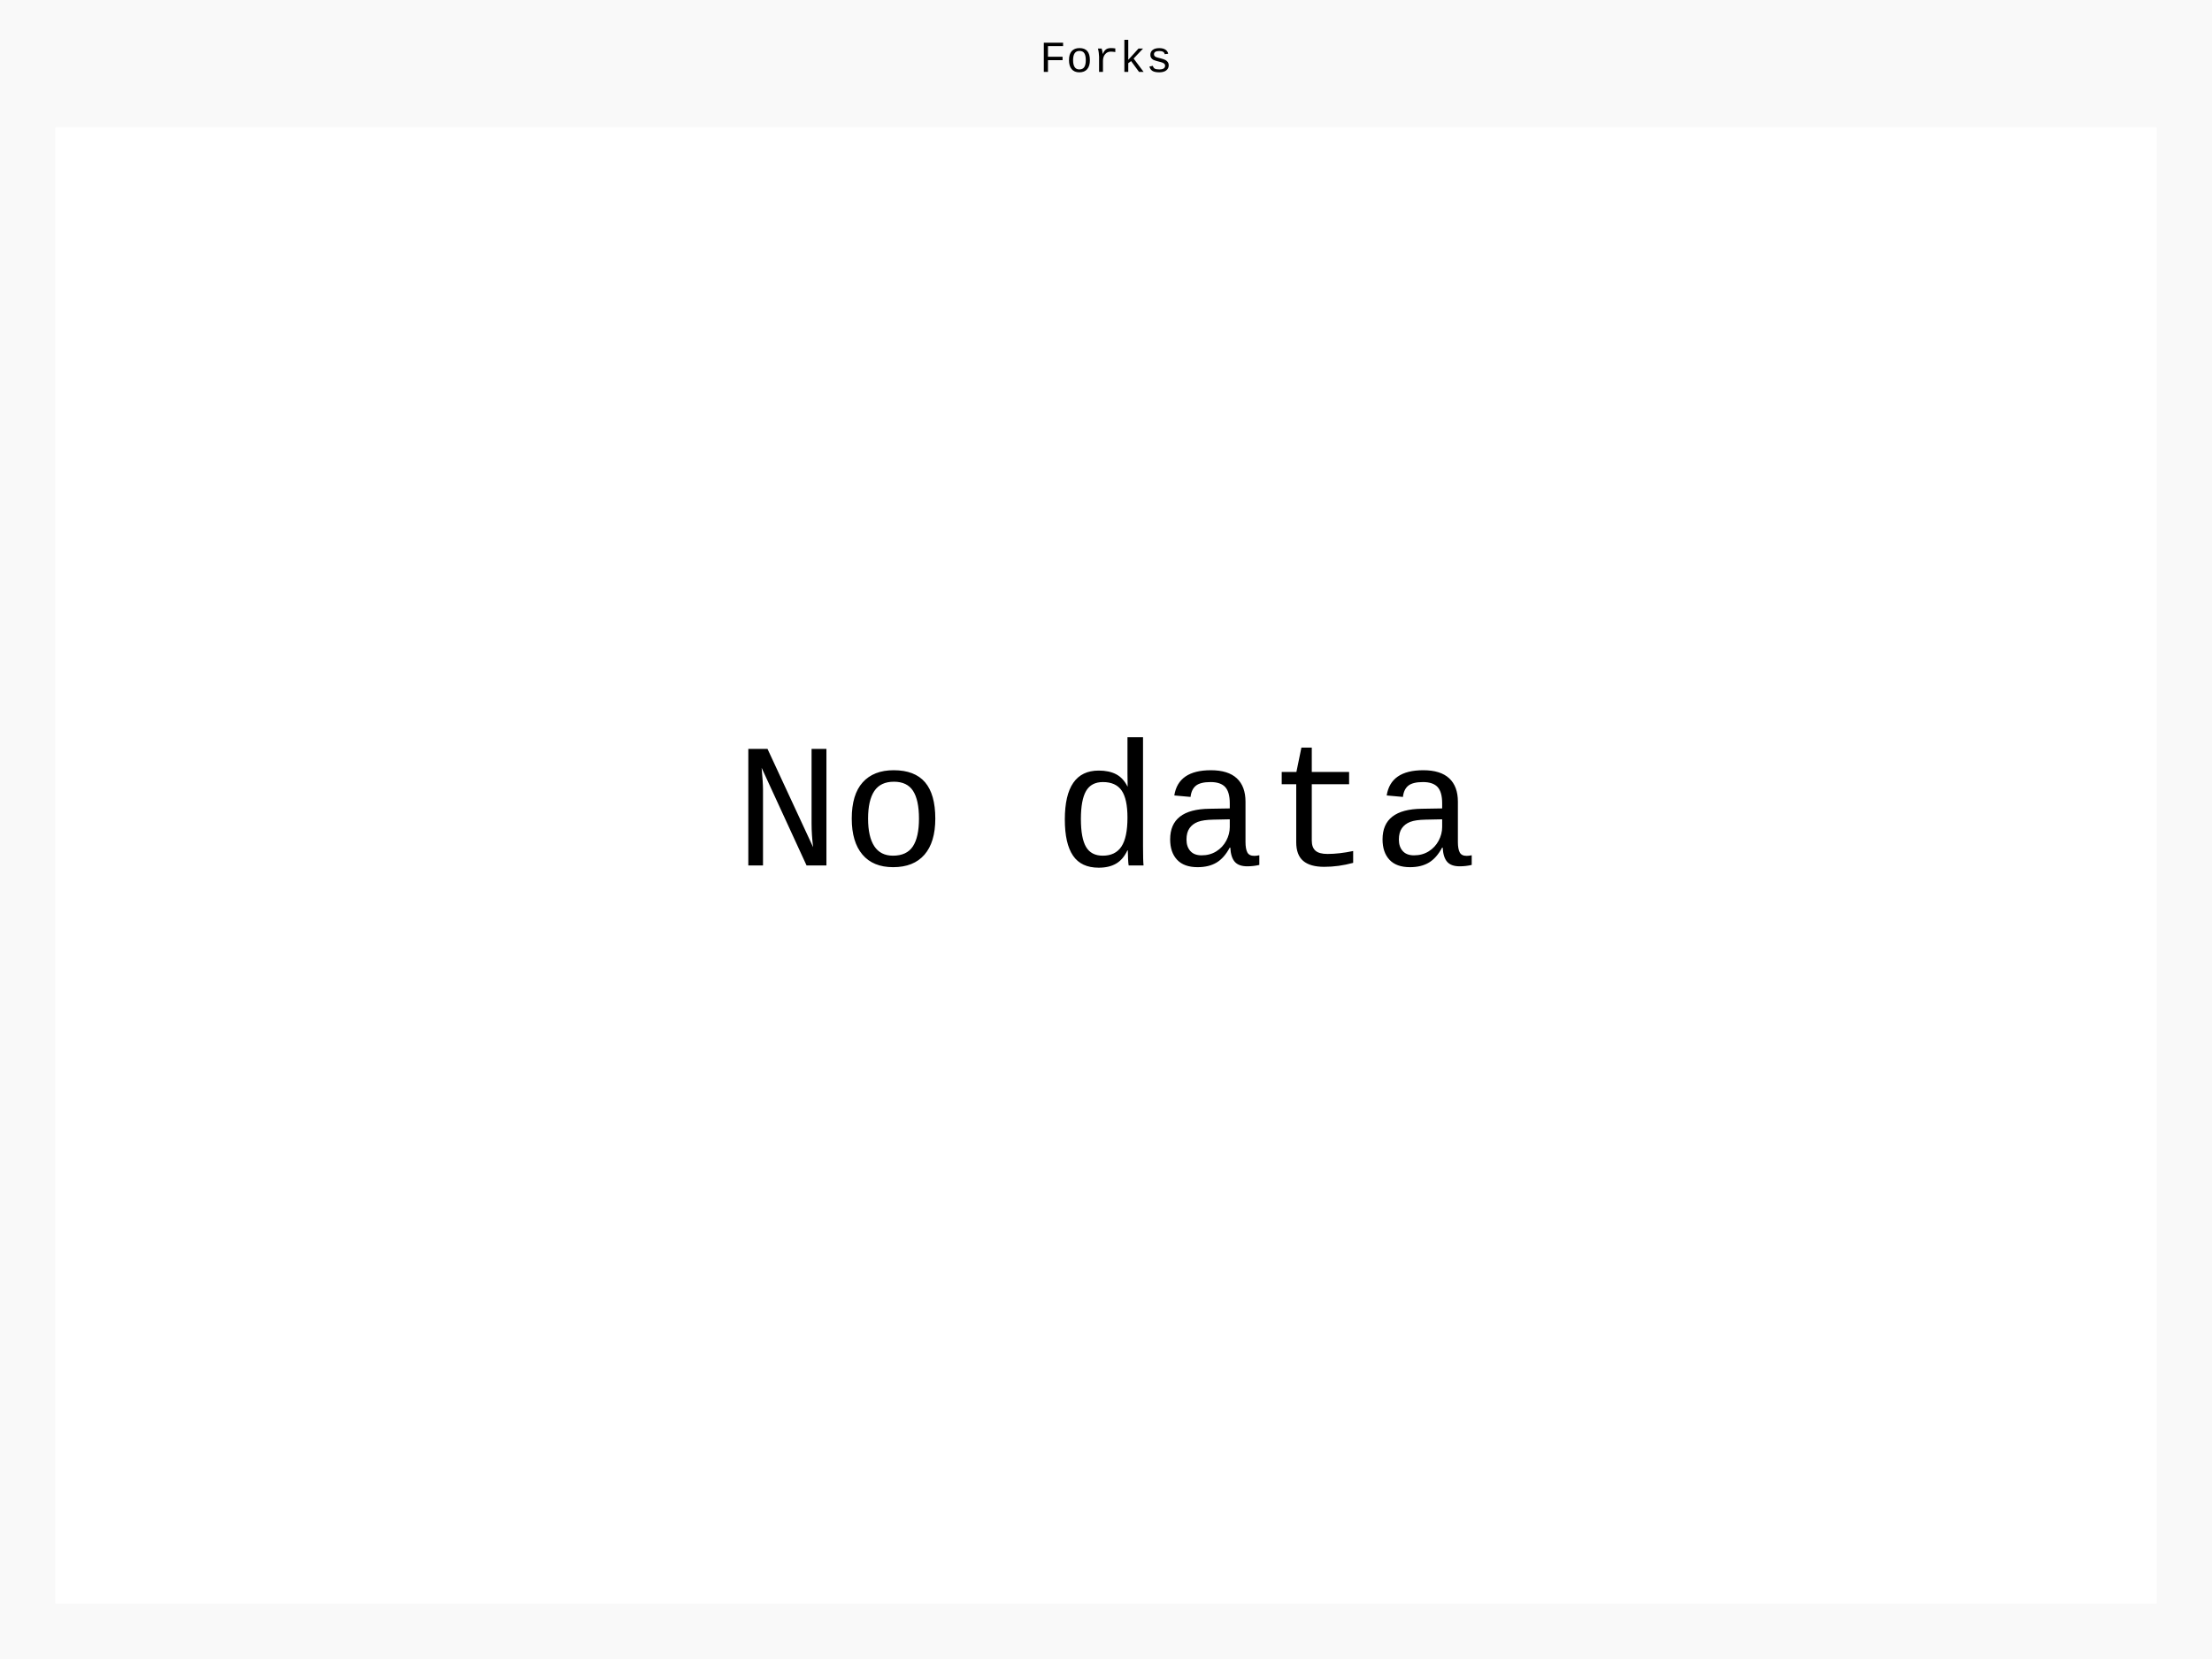
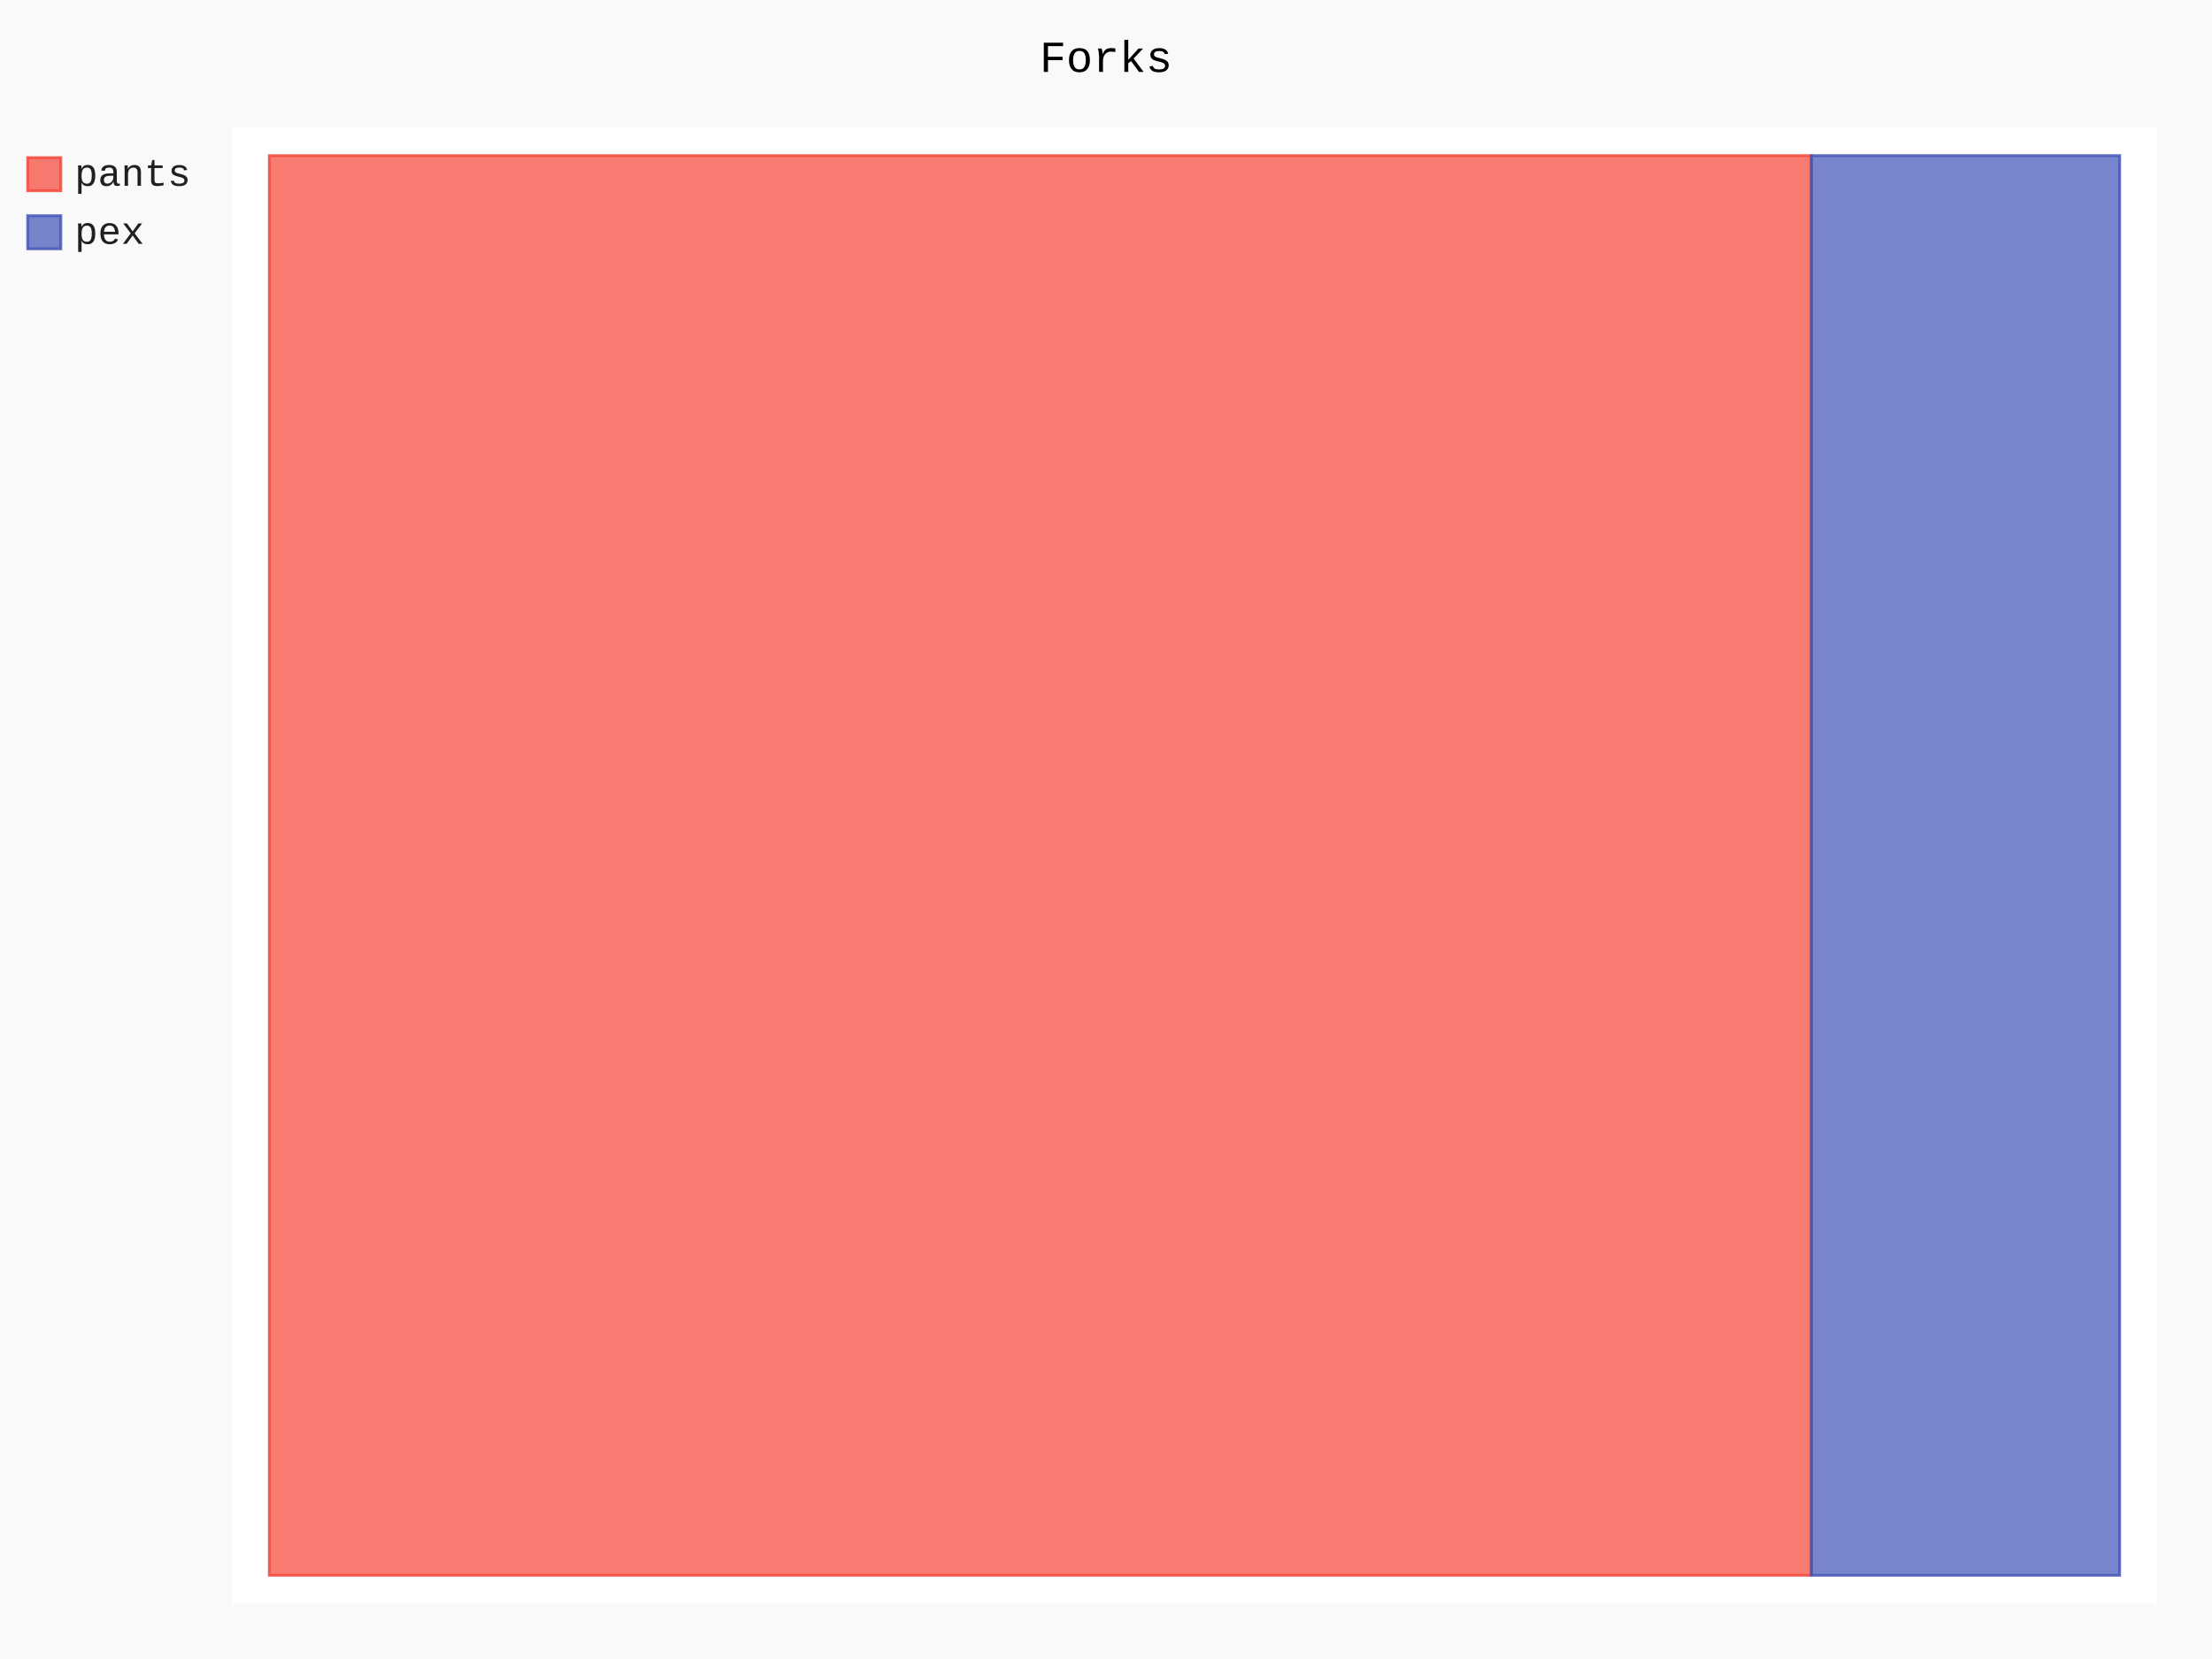
- <svg xmlns="http://www.w3.org/2000/svg" id="chart-97ad271e-46cb-41df-aad5-403027b7d24e" class="pygal-chart" viewBox="0 0 800 600">
+ <svg xmlns="http://www.w3.org/2000/svg" id="chart-c68e2db2-b1fc-4b9b-8783-c5acf4a2cde2" class="pygal-chart" viewBox="0 0 800 600">
  <defs>
-     <style type="text/css">#chart-97ad271e-46cb-41df-aad5-403027b7d24e{-webkit-user-select:none;-webkit-font-smoothing:antialiased;font-family:Consolas,"Liberation Mono",Menlo,Courier,monospace}#chart-97ad271e-46cb-41df-aad5-403027b7d24e .title{font-family:Consolas,"Liberation Mono",Menlo,Courier,monospace;font-size:16px}#chart-97ad271e-46cb-41df-aad5-403027b7d24e .legends .legend text{font-family:Consolas,"Liberation Mono",Menlo,Courier,monospace;font-size:14px}#chart-97ad271e-46cb-41df-aad5-403027b7d24e .axis text{font-family:Consolas,"Liberation Mono",Menlo,Courier,monospace;font-size:10px}#chart-97ad271e-46cb-41df-aad5-403027b7d24e .axis text.major{font-family:Consolas,"Liberation Mono",Menlo,Courier,monospace;font-size:10px}#chart-97ad271e-46cb-41df-aad5-403027b7d24e .text-overlay text.value{font-family:Consolas,"Liberation Mono",Menlo,Courier,monospace;font-size:16px}#chart-97ad271e-46cb-41df-aad5-403027b7d24e .text-overlay text.label{font-family:Consolas,"Liberation Mono",Menlo,Courier,monospace;font-size:10px}#chart-97ad271e-46cb-41df-aad5-403027b7d24e .tooltip{font-family:Consolas,"Liberation Mono",Menlo,Courier,monospace;font-size:14px}#chart-97ad271e-46cb-41df-aad5-403027b7d24e text.no_data{font-family:Consolas,"Liberation Mono",Menlo,Courier,monospace;font-size:64px}
- #chart-97ad271e-46cb-41df-aad5-403027b7d24e{background-color:rgba(249,249,249,1)}#chart-97ad271e-46cb-41df-aad5-403027b7d24e path,#chart-97ad271e-46cb-41df-aad5-403027b7d24e line,#chart-97ad271e-46cb-41df-aad5-403027b7d24e rect,#chart-97ad271e-46cb-41df-aad5-403027b7d24e circle{-webkit-transition:150ms;-moz-transition:150ms;transition:150ms}#chart-97ad271e-46cb-41df-aad5-403027b7d24e .graph &gt; .background{fill:rgba(249,249,249,1)}#chart-97ad271e-46cb-41df-aad5-403027b7d24e .plot &gt; .background{fill:rgba(255,255,255,1)}#chart-97ad271e-46cb-41df-aad5-403027b7d24e .graph{fill:rgba(0,0,0,.87)}#chart-97ad271e-46cb-41df-aad5-403027b7d24e text.no_data{fill:rgba(0,0,0,1)}#chart-97ad271e-46cb-41df-aad5-403027b7d24e .title{fill:rgba(0,0,0,1)}#chart-97ad271e-46cb-41df-aad5-403027b7d24e .legends .legend text{fill:rgba(0,0,0,.87)}#chart-97ad271e-46cb-41df-aad5-403027b7d24e .legends .legend:hover text{fill:rgba(0,0,0,1)}#chart-97ad271e-46cb-41df-aad5-403027b7d24e .axis .line{stroke:rgba(0,0,0,1)}#chart-97ad271e-46cb-41df-aad5-403027b7d24e .axis .guide.line{stroke:rgba(0,0,0,.54)}#chart-97ad271e-46cb-41df-aad5-403027b7d24e .axis .major.line{stroke:rgba(0,0,0,.87)}#chart-97ad271e-46cb-41df-aad5-403027b7d24e .axis text.major{fill:rgba(0,0,0,1)}#chart-97ad271e-46cb-41df-aad5-403027b7d24e .axis.y .guides:hover .guide.line,#chart-97ad271e-46cb-41df-aad5-403027b7d24e .line-graph .axis.x .guides:hover .guide.line,#chart-97ad271e-46cb-41df-aad5-403027b7d24e .stackedline-graph .axis.x .guides:hover .guide.line,#chart-97ad271e-46cb-41df-aad5-403027b7d24e .xy-graph .axis.x .guides:hover .guide.line{stroke:rgba(0,0,0,1)}#chart-97ad271e-46cb-41df-aad5-403027b7d24e .axis .guides:hover text{fill:rgba(0,0,0,1)}#chart-97ad271e-46cb-41df-aad5-403027b7d24e .reactive{fill-opacity:.7;stroke-opacity:.8;stroke-width:1}#chart-97ad271e-46cb-41df-aad5-403027b7d24e .ci{stroke:rgba(0,0,0,.87)}#chart-97ad271e-46cb-41df-aad5-403027b7d24e .reactive.active,#chart-97ad271e-46cb-41df-aad5-403027b7d24e .active .reactive{fill-opacity:.8;stroke-opacity:.9;stroke-width:4}#chart-97ad271e-46cb-41df-aad5-403027b7d24e .ci .reactive.active{stroke-width:1.5}#chart-97ad271e-46cb-41df-aad5-403027b7d24e .series text{fill:rgba(0,0,0,1)}#chart-97ad271e-46cb-41df-aad5-403027b7d24e .tooltip rect{fill:rgba(255,255,255,1);stroke:rgba(0,0,0,1);-webkit-transition:opacity 150ms;-moz-transition:opacity 150ms;transition:opacity 150ms}#chart-97ad271e-46cb-41df-aad5-403027b7d24e .tooltip .label{fill:rgba(0,0,0,.87)}#chart-97ad271e-46cb-41df-aad5-403027b7d24e .tooltip .label{fill:rgba(0,0,0,.87)}#chart-97ad271e-46cb-41df-aad5-403027b7d24e .tooltip .legend{font-size:.8em;fill:rgba(0,0,0,.54)}#chart-97ad271e-46cb-41df-aad5-403027b7d24e .tooltip .x_label{font-size:.6em;fill:rgba(0,0,0,1)}#chart-97ad271e-46cb-41df-aad5-403027b7d24e .tooltip .xlink{font-size:.5em;text-decoration:underline}#chart-97ad271e-46cb-41df-aad5-403027b7d24e .tooltip .value{font-size:1.5em}#chart-97ad271e-46cb-41df-aad5-403027b7d24e .bound{font-size:.5em}#chart-97ad271e-46cb-41df-aad5-403027b7d24e .max-value{font-size:.75em;fill:rgba(0,0,0,.54)}#chart-97ad271e-46cb-41df-aad5-403027b7d24e .map-element{fill:rgba(255,255,255,1);stroke:rgba(0,0,0,.54) !important}#chart-97ad271e-46cb-41df-aad5-403027b7d24e .map-element .reactive{fill-opacity:inherit;stroke-opacity:inherit}
- #chart-97ad271e-46cb-41df-aad5-403027b7d24e text.no_data{text-anchor:middle}#chart-97ad271e-46cb-41df-aad5-403027b7d24e .guide.line{fill:none}#chart-97ad271e-46cb-41df-aad5-403027b7d24e .centered{text-anchor:middle}#chart-97ad271e-46cb-41df-aad5-403027b7d24e .title{text-anchor:middle}#chart-97ad271e-46cb-41df-aad5-403027b7d24e .legends .legend text{fill-opacity:1}#chart-97ad271e-46cb-41df-aad5-403027b7d24e .axis.x text{text-anchor:middle}#chart-97ad271e-46cb-41df-aad5-403027b7d24e .axis.x:not(.web) text[transform]{text-anchor:start}#chart-97ad271e-46cb-41df-aad5-403027b7d24e .axis.x:not(.web) text[transform].backwards{text-anchor:end}#chart-97ad271e-46cb-41df-aad5-403027b7d24e .axis.y text{text-anchor:end}#chart-97ad271e-46cb-41df-aad5-403027b7d24e .axis.y text[transform].backwards{text-anchor:start}#chart-97ad271e-46cb-41df-aad5-403027b7d24e .axis.y2 text{text-anchor:start}#chart-97ad271e-46cb-41df-aad5-403027b7d24e .axis.y2 text[transform].backwards{text-anchor:end}#chart-97ad271e-46cb-41df-aad5-403027b7d24e .axis .guide.line{stroke-dasharray:4,4;stroke:black}#chart-97ad271e-46cb-41df-aad5-403027b7d24e .axis .major.guide.line{stroke-dasharray:6,6;stroke:black}#chart-97ad271e-46cb-41df-aad5-403027b7d24e .horizontal .axis.y .guide.line,#chart-97ad271e-46cb-41df-aad5-403027b7d24e .horizontal .axis.y2 .guide.line,#chart-97ad271e-46cb-41df-aad5-403027b7d24e .vertical .axis.x .guide.line{opacity:0}#chart-97ad271e-46cb-41df-aad5-403027b7d24e .horizontal .axis.always_show .guide.line,#chart-97ad271e-46cb-41df-aad5-403027b7d24e .vertical .axis.always_show .guide.line{opacity:1 !important}#chart-97ad271e-46cb-41df-aad5-403027b7d24e .axis.y .guides:hover .guide.line,#chart-97ad271e-46cb-41df-aad5-403027b7d24e .axis.y2 .guides:hover .guide.line,#chart-97ad271e-46cb-41df-aad5-403027b7d24e .axis.x .guides:hover .guide.line{opacity:1}#chart-97ad271e-46cb-41df-aad5-403027b7d24e .axis .guides:hover text{opacity:1}#chart-97ad271e-46cb-41df-aad5-403027b7d24e .nofill{fill:none}#chart-97ad271e-46cb-41df-aad5-403027b7d24e .subtle-fill{fill-opacity:.2}#chart-97ad271e-46cb-41df-aad5-403027b7d24e .dot{stroke-width:1px;fill-opacity:1;stroke-opacity:1}#chart-97ad271e-46cb-41df-aad5-403027b7d24e .dot.active{stroke-width:5px}#chart-97ad271e-46cb-41df-aad5-403027b7d24e .dot.negative{fill:transparent}#chart-97ad271e-46cb-41df-aad5-403027b7d24e text,#chart-97ad271e-46cb-41df-aad5-403027b7d24e tspan{stroke:none !important}#chart-97ad271e-46cb-41df-aad5-403027b7d24e .series text.active{opacity:1}#chart-97ad271e-46cb-41df-aad5-403027b7d24e .tooltip rect{fill-opacity:.95;stroke-width:.5}#chart-97ad271e-46cb-41df-aad5-403027b7d24e .tooltip text{fill-opacity:1}#chart-97ad271e-46cb-41df-aad5-403027b7d24e .showable{visibility:hidden}#chart-97ad271e-46cb-41df-aad5-403027b7d24e .showable.shown{visibility:visible}#chart-97ad271e-46cb-41df-aad5-403027b7d24e .gauge-background{fill:rgba(229,229,229,1);stroke:none}#chart-97ad271e-46cb-41df-aad5-403027b7d24e .bg-lines{stroke:rgba(249,249,249,1);stroke-width:2px}</style>
+     <style type="text/css">#chart-c68e2db2-b1fc-4b9b-8783-c5acf4a2cde2{-webkit-user-select:none;-webkit-font-smoothing:antialiased;font-family:Consolas,"Liberation Mono",Menlo,Courier,monospace}#chart-c68e2db2-b1fc-4b9b-8783-c5acf4a2cde2 .title{font-family:Consolas,"Liberation Mono",Menlo,Courier,monospace;font-size:16px}#chart-c68e2db2-b1fc-4b9b-8783-c5acf4a2cde2 .legends .legend text{font-family:Consolas,"Liberation Mono",Menlo,Courier,monospace;font-size:14px}#chart-c68e2db2-b1fc-4b9b-8783-c5acf4a2cde2 .axis text{font-family:Consolas,"Liberation Mono",Menlo,Courier,monospace;font-size:10px}#chart-c68e2db2-b1fc-4b9b-8783-c5acf4a2cde2 .axis text.major{font-family:Consolas,"Liberation Mono",Menlo,Courier,monospace;font-size:10px}#chart-c68e2db2-b1fc-4b9b-8783-c5acf4a2cde2 .text-overlay text.value{font-family:Consolas,"Liberation Mono",Menlo,Courier,monospace;font-size:16px}#chart-c68e2db2-b1fc-4b9b-8783-c5acf4a2cde2 .text-overlay text.label{font-family:Consolas,"Liberation Mono",Menlo,Courier,monospace;font-size:10px}#chart-c68e2db2-b1fc-4b9b-8783-c5acf4a2cde2 .tooltip{font-family:Consolas,"Liberation Mono",Menlo,Courier,monospace;font-size:14px}#chart-c68e2db2-b1fc-4b9b-8783-c5acf4a2cde2 text.no_data{font-family:Consolas,"Liberation Mono",Menlo,Courier,monospace;font-size:64px}
+ #chart-c68e2db2-b1fc-4b9b-8783-c5acf4a2cde2{background-color:rgba(249,249,249,1)}#chart-c68e2db2-b1fc-4b9b-8783-c5acf4a2cde2 path,#chart-c68e2db2-b1fc-4b9b-8783-c5acf4a2cde2 line,#chart-c68e2db2-b1fc-4b9b-8783-c5acf4a2cde2 rect,#chart-c68e2db2-b1fc-4b9b-8783-c5acf4a2cde2 circle{-webkit-transition:150ms;-moz-transition:150ms;transition:150ms}#chart-c68e2db2-b1fc-4b9b-8783-c5acf4a2cde2 .graph &gt; .background{fill:rgba(249,249,249,1)}#chart-c68e2db2-b1fc-4b9b-8783-c5acf4a2cde2 .plot &gt; .background{fill:rgba(255,255,255,1)}#chart-c68e2db2-b1fc-4b9b-8783-c5acf4a2cde2 .graph{fill:rgba(0,0,0,.87)}#chart-c68e2db2-b1fc-4b9b-8783-c5acf4a2cde2 text.no_data{fill:rgba(0,0,0,1)}#chart-c68e2db2-b1fc-4b9b-8783-c5acf4a2cde2 .title{fill:rgba(0,0,0,1)}#chart-c68e2db2-b1fc-4b9b-8783-c5acf4a2cde2 .legends .legend text{fill:rgba(0,0,0,.87)}#chart-c68e2db2-b1fc-4b9b-8783-c5acf4a2cde2 .legends .legend:hover text{fill:rgba(0,0,0,1)}#chart-c68e2db2-b1fc-4b9b-8783-c5acf4a2cde2 .axis .line{stroke:rgba(0,0,0,1)}#chart-c68e2db2-b1fc-4b9b-8783-c5acf4a2cde2 .axis .guide.line{stroke:rgba(0,0,0,.54)}#chart-c68e2db2-b1fc-4b9b-8783-c5acf4a2cde2 .axis .major.line{stroke:rgba(0,0,0,.87)}#chart-c68e2db2-b1fc-4b9b-8783-c5acf4a2cde2 .axis text.major{fill:rgba(0,0,0,1)}#chart-c68e2db2-b1fc-4b9b-8783-c5acf4a2cde2 .axis.y .guides:hover .guide.line,#chart-c68e2db2-b1fc-4b9b-8783-c5acf4a2cde2 .line-graph .axis.x .guides:hover .guide.line,#chart-c68e2db2-b1fc-4b9b-8783-c5acf4a2cde2 .stackedline-graph .axis.x .guides:hover .guide.line,#chart-c68e2db2-b1fc-4b9b-8783-c5acf4a2cde2 .xy-graph .axis.x .guides:hover .guide.line{stroke:rgba(0,0,0,1)}#chart-c68e2db2-b1fc-4b9b-8783-c5acf4a2cde2 .axis .guides:hover text{fill:rgba(0,0,0,1)}#chart-c68e2db2-b1fc-4b9b-8783-c5acf4a2cde2 .reactive{fill-opacity:.7;stroke-opacity:.8;stroke-width:1}#chart-c68e2db2-b1fc-4b9b-8783-c5acf4a2cde2 .ci{stroke:rgba(0,0,0,.87)}#chart-c68e2db2-b1fc-4b9b-8783-c5acf4a2cde2 .reactive.active,#chart-c68e2db2-b1fc-4b9b-8783-c5acf4a2cde2 .active .reactive{fill-opacity:.8;stroke-opacity:.9;stroke-width:4}#chart-c68e2db2-b1fc-4b9b-8783-c5acf4a2cde2 .ci .reactive.active{stroke-width:1.5}#chart-c68e2db2-b1fc-4b9b-8783-c5acf4a2cde2 .series text{fill:rgba(0,0,0,1)}#chart-c68e2db2-b1fc-4b9b-8783-c5acf4a2cde2 .tooltip rect{fill:rgba(255,255,255,1);stroke:rgba(0,0,0,1);-webkit-transition:opacity 150ms;-moz-transition:opacity 150ms;transition:opacity 150ms}#chart-c68e2db2-b1fc-4b9b-8783-c5acf4a2cde2 .tooltip .label{fill:rgba(0,0,0,.87)}#chart-c68e2db2-b1fc-4b9b-8783-c5acf4a2cde2 .tooltip .label{fill:rgba(0,0,0,.87)}#chart-c68e2db2-b1fc-4b9b-8783-c5acf4a2cde2 .tooltip .legend{font-size:.8em;fill:rgba(0,0,0,.54)}#chart-c68e2db2-b1fc-4b9b-8783-c5acf4a2cde2 .tooltip .x_label{font-size:.6em;fill:rgba(0,0,0,1)}#chart-c68e2db2-b1fc-4b9b-8783-c5acf4a2cde2 .tooltip .xlink{font-size:.5em;text-decoration:underline}#chart-c68e2db2-b1fc-4b9b-8783-c5acf4a2cde2 .tooltip .value{font-size:1.5em}#chart-c68e2db2-b1fc-4b9b-8783-c5acf4a2cde2 .bound{font-size:.5em}#chart-c68e2db2-b1fc-4b9b-8783-c5acf4a2cde2 .max-value{font-size:.75em;fill:rgba(0,0,0,.54)}#chart-c68e2db2-b1fc-4b9b-8783-c5acf4a2cde2 .map-element{fill:rgba(255,255,255,1);stroke:rgba(0,0,0,.54) !important}#chart-c68e2db2-b1fc-4b9b-8783-c5acf4a2cde2 .map-element .reactive{fill-opacity:inherit;stroke-opacity:inherit}#chart-c68e2db2-b1fc-4b9b-8783-c5acf4a2cde2 .color-0,#chart-c68e2db2-b1fc-4b9b-8783-c5acf4a2cde2 .color-0 a:visited{stroke:#F44336;fill:#F44336}#chart-c68e2db2-b1fc-4b9b-8783-c5acf4a2cde2 .color-1,#chart-c68e2db2-b1fc-4b9b-8783-c5acf4a2cde2 .color-1 a:visited{stroke:#3F51B5;fill:#3F51B5}#chart-c68e2db2-b1fc-4b9b-8783-c5acf4a2cde2 .text-overlay .color-0 text{fill:black}#chart-c68e2db2-b1fc-4b9b-8783-c5acf4a2cde2 .text-overlay .color-1 text{fill:black}
+ #chart-c68e2db2-b1fc-4b9b-8783-c5acf4a2cde2 text.no_data{text-anchor:middle}#chart-c68e2db2-b1fc-4b9b-8783-c5acf4a2cde2 .guide.line{fill:none}#chart-c68e2db2-b1fc-4b9b-8783-c5acf4a2cde2 .centered{text-anchor:middle}#chart-c68e2db2-b1fc-4b9b-8783-c5acf4a2cde2 .title{text-anchor:middle}#chart-c68e2db2-b1fc-4b9b-8783-c5acf4a2cde2 .legends .legend text{fill-opacity:1}#chart-c68e2db2-b1fc-4b9b-8783-c5acf4a2cde2 .axis.x text{text-anchor:middle}#chart-c68e2db2-b1fc-4b9b-8783-c5acf4a2cde2 .axis.x:not(.web) text[transform]{text-anchor:start}#chart-c68e2db2-b1fc-4b9b-8783-c5acf4a2cde2 .axis.x:not(.web) text[transform].backwards{text-anchor:end}#chart-c68e2db2-b1fc-4b9b-8783-c5acf4a2cde2 .axis.y text{text-anchor:end}#chart-c68e2db2-b1fc-4b9b-8783-c5acf4a2cde2 .axis.y text[transform].backwards{text-anchor:start}#chart-c68e2db2-b1fc-4b9b-8783-c5acf4a2cde2 .axis.y2 text{text-anchor:start}#chart-c68e2db2-b1fc-4b9b-8783-c5acf4a2cde2 .axis.y2 text[transform].backwards{text-anchor:end}#chart-c68e2db2-b1fc-4b9b-8783-c5acf4a2cde2 .axis .guide.line{stroke-dasharray:4,4;stroke:black}#chart-c68e2db2-b1fc-4b9b-8783-c5acf4a2cde2 .axis .major.guide.line{stroke-dasharray:6,6;stroke:black}#chart-c68e2db2-b1fc-4b9b-8783-c5acf4a2cde2 .horizontal .axis.y .guide.line,#chart-c68e2db2-b1fc-4b9b-8783-c5acf4a2cde2 .horizontal .axis.y2 .guide.line,#chart-c68e2db2-b1fc-4b9b-8783-c5acf4a2cde2 .vertical .axis.x .guide.line{opacity:0}#chart-c68e2db2-b1fc-4b9b-8783-c5acf4a2cde2 .horizontal .axis.always_show .guide.line,#chart-c68e2db2-b1fc-4b9b-8783-c5acf4a2cde2 .vertical .axis.always_show .guide.line{opacity:1 !important}#chart-c68e2db2-b1fc-4b9b-8783-c5acf4a2cde2 .axis.y .guides:hover .guide.line,#chart-c68e2db2-b1fc-4b9b-8783-c5acf4a2cde2 .axis.y2 .guides:hover .guide.line,#chart-c68e2db2-b1fc-4b9b-8783-c5acf4a2cde2 .axis.x .guides:hover .guide.line{opacity:1}#chart-c68e2db2-b1fc-4b9b-8783-c5acf4a2cde2 .axis .guides:hover text{opacity:1}#chart-c68e2db2-b1fc-4b9b-8783-c5acf4a2cde2 .nofill{fill:none}#chart-c68e2db2-b1fc-4b9b-8783-c5acf4a2cde2 .subtle-fill{fill-opacity:.2}#chart-c68e2db2-b1fc-4b9b-8783-c5acf4a2cde2 .dot{stroke-width:1px;fill-opacity:1;stroke-opacity:1}#chart-c68e2db2-b1fc-4b9b-8783-c5acf4a2cde2 .dot.active{stroke-width:5px}#chart-c68e2db2-b1fc-4b9b-8783-c5acf4a2cde2 .dot.negative{fill:transparent}#chart-c68e2db2-b1fc-4b9b-8783-c5acf4a2cde2 text,#chart-c68e2db2-b1fc-4b9b-8783-c5acf4a2cde2 tspan{stroke:none !important}#chart-c68e2db2-b1fc-4b9b-8783-c5acf4a2cde2 .series text.active{opacity:1}#chart-c68e2db2-b1fc-4b9b-8783-c5acf4a2cde2 .tooltip rect{fill-opacity:.95;stroke-width:.5}#chart-c68e2db2-b1fc-4b9b-8783-c5acf4a2cde2 .tooltip text{fill-opacity:1}#chart-c68e2db2-b1fc-4b9b-8783-c5acf4a2cde2 .showable{visibility:hidden}#chart-c68e2db2-b1fc-4b9b-8783-c5acf4a2cde2 .showable.shown{visibility:visible}#chart-c68e2db2-b1fc-4b9b-8783-c5acf4a2cde2 .gauge-background{fill:rgba(229,229,229,1);stroke:none}#chart-c68e2db2-b1fc-4b9b-8783-c5acf4a2cde2 .bg-lines{stroke:rgba(249,249,249,1);stroke-width:2px}</style>
  </defs>
  <g class="graph treemap-graph vertical">
    <rect x="0" y="0" width="800" height="600" class="background" />
-     <g transform="translate(20, 46)" class="plot">
-       <rect x="0" y="0" width="760" height="534" class="background" />
+     <g transform="translate(84, 46)" class="plot">
+       <rect x="0" y="0" width="696.0" height="534" class="background" />
+       <g class="series serie-0 color-0">
+         <g class="rects">
+           <g class="rect">
+             <rect x="13.385" y="10.269" width="557.692" height="513.462" class="rect reactive tooltip-trigger" />
+           </g>
+         </g>
+       </g>
+       <g class="series serie-1 color-1">
+         <g class="rects">
+           <g class="rect">
+             <rect x="571.077" y="10.269" width="111.538" height="513.462" class="rect reactive tooltip-trigger" />
+           </g>
+         </g>
+       </g>
    </g>
    <g class="titles">
      <text x="400.0" y="26" class="title plot_title">Forks</text>
    </g>
-     <g transform="translate(20, 46)" class="plot overlay" />
-     <g transform="translate(20, 46)" class="plot text-overlay">
-       <text x="380.0" y="267.0" class="no_data">No data</text>
+     <g transform="translate(84, 46)" class="plot overlay">
+       <g class="series serie-0 color-0" />
+       <g class="series serie-1 color-1" />
    </g>
-     <g transform="translate(20, 46)" class="plot tooltip-overlay">
+     <g transform="translate(84, 46)" class="plot text-overlay">
+       <g class="series serie-0 color-0" />
+       <g class="series serie-1 color-1" />
+     </g>
+     <g transform="translate(84, 46)" class="plot tooltip-overlay">
      <g transform="translate(0 0)" style="opacity: 0" class="tooltip">
        <rect rx="0" ry="0" width="0" height="0" class="tooltip-box" />
        <g class="text" />
      </g>
    </g>
-     <g transform="translate(10, 56)" class="legends" />
+     <g transform="translate(10, 56)" class="legends">
+       <g id="activate-serie-0" class="legend reactive activate-serie">
+         <rect x="0.0" y="1.0" width="12" height="12" class="color-0 reactive" />
+         <text x="17.0" y="11.2">pants</text>
+       </g>
+       <g id="activate-serie-1" class="legend reactive activate-serie">
+         <rect x="0.0" y="22.0" width="12" height="12" class="color-1 reactive" />
+         <text x="17.0" y="32.2">pex</text>
+       </g>
+     </g>
    <g transform="translate(790, 56)" class="legends" />
  </g>
</svg>
